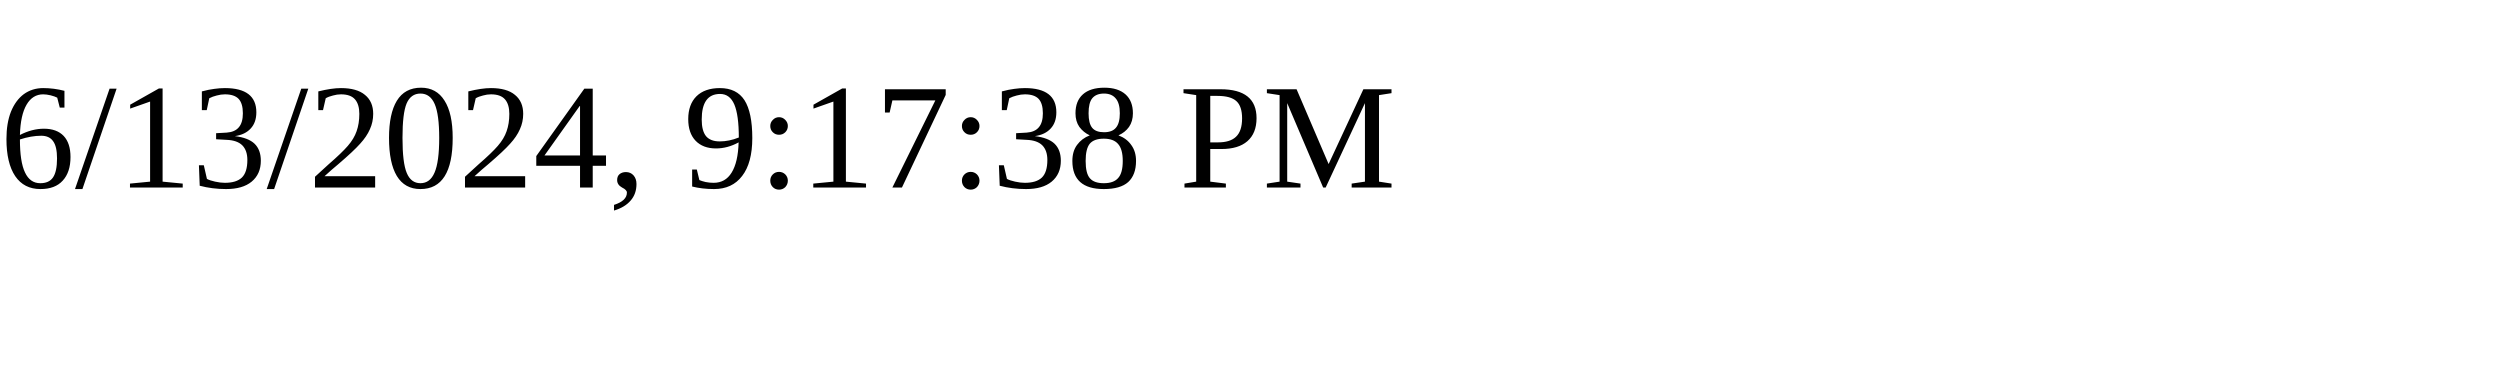
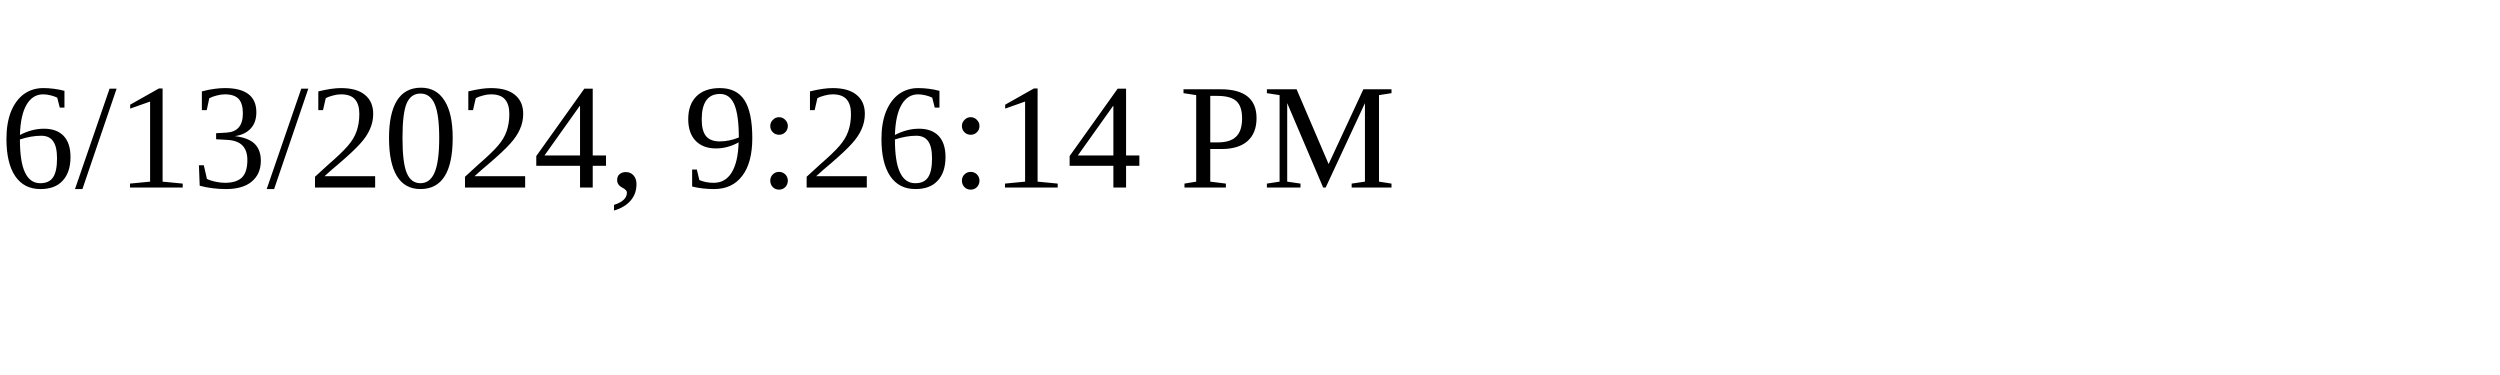
<svg xmlns="http://www.w3.org/2000/svg" height="30" width="200">
-   <text x="0" y="15">6/13/2024, 9:17:38 PM</text>
+   <text x="0" y="15">6/13/2024, 9:26:14 PM</text>
</svg>
